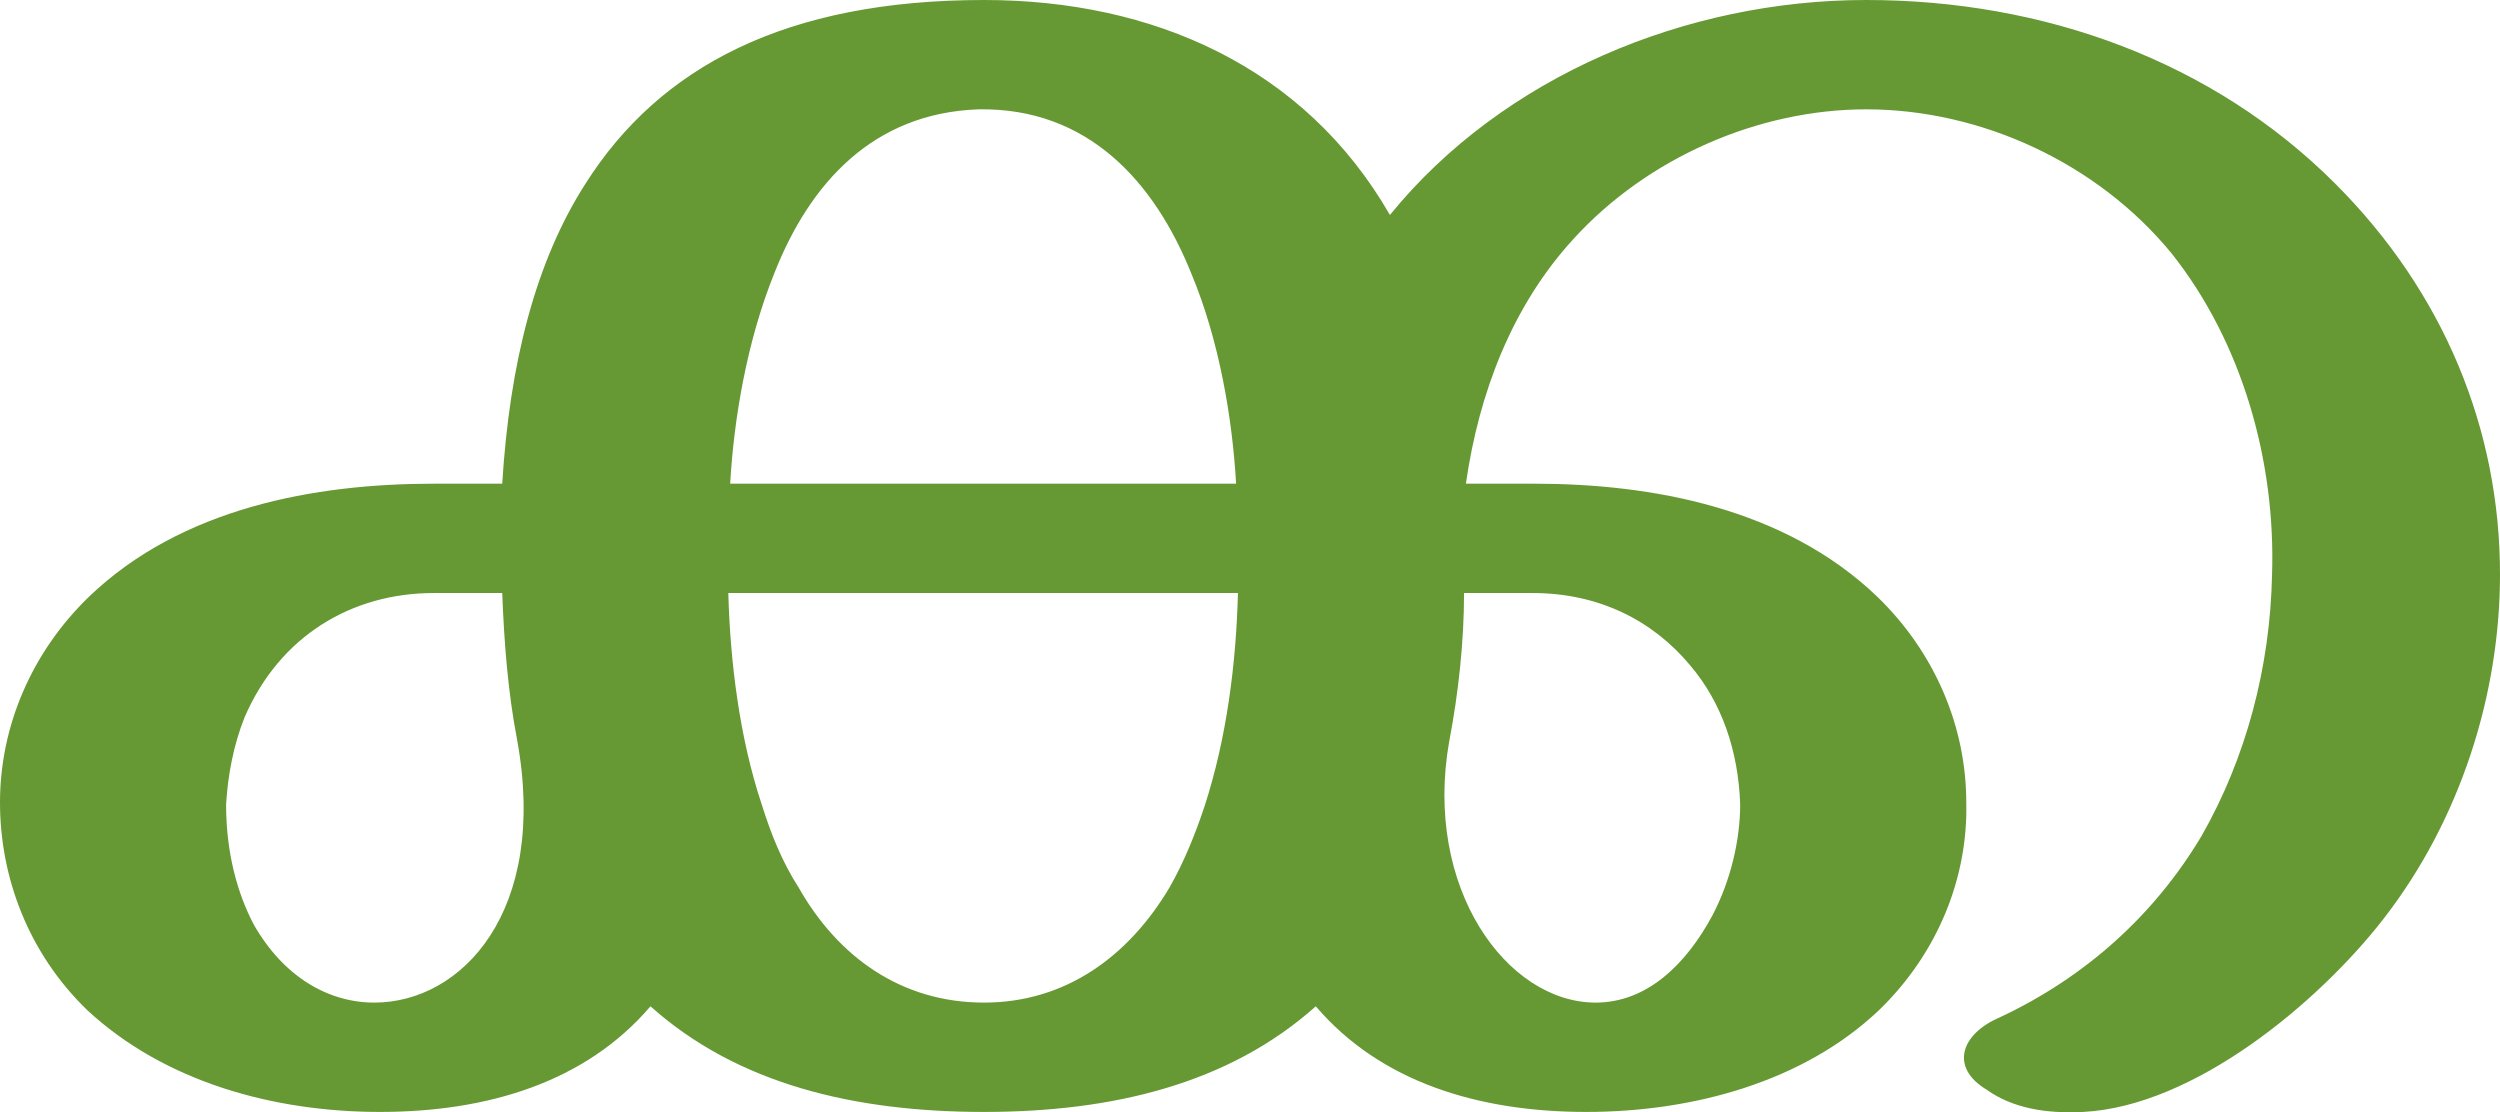
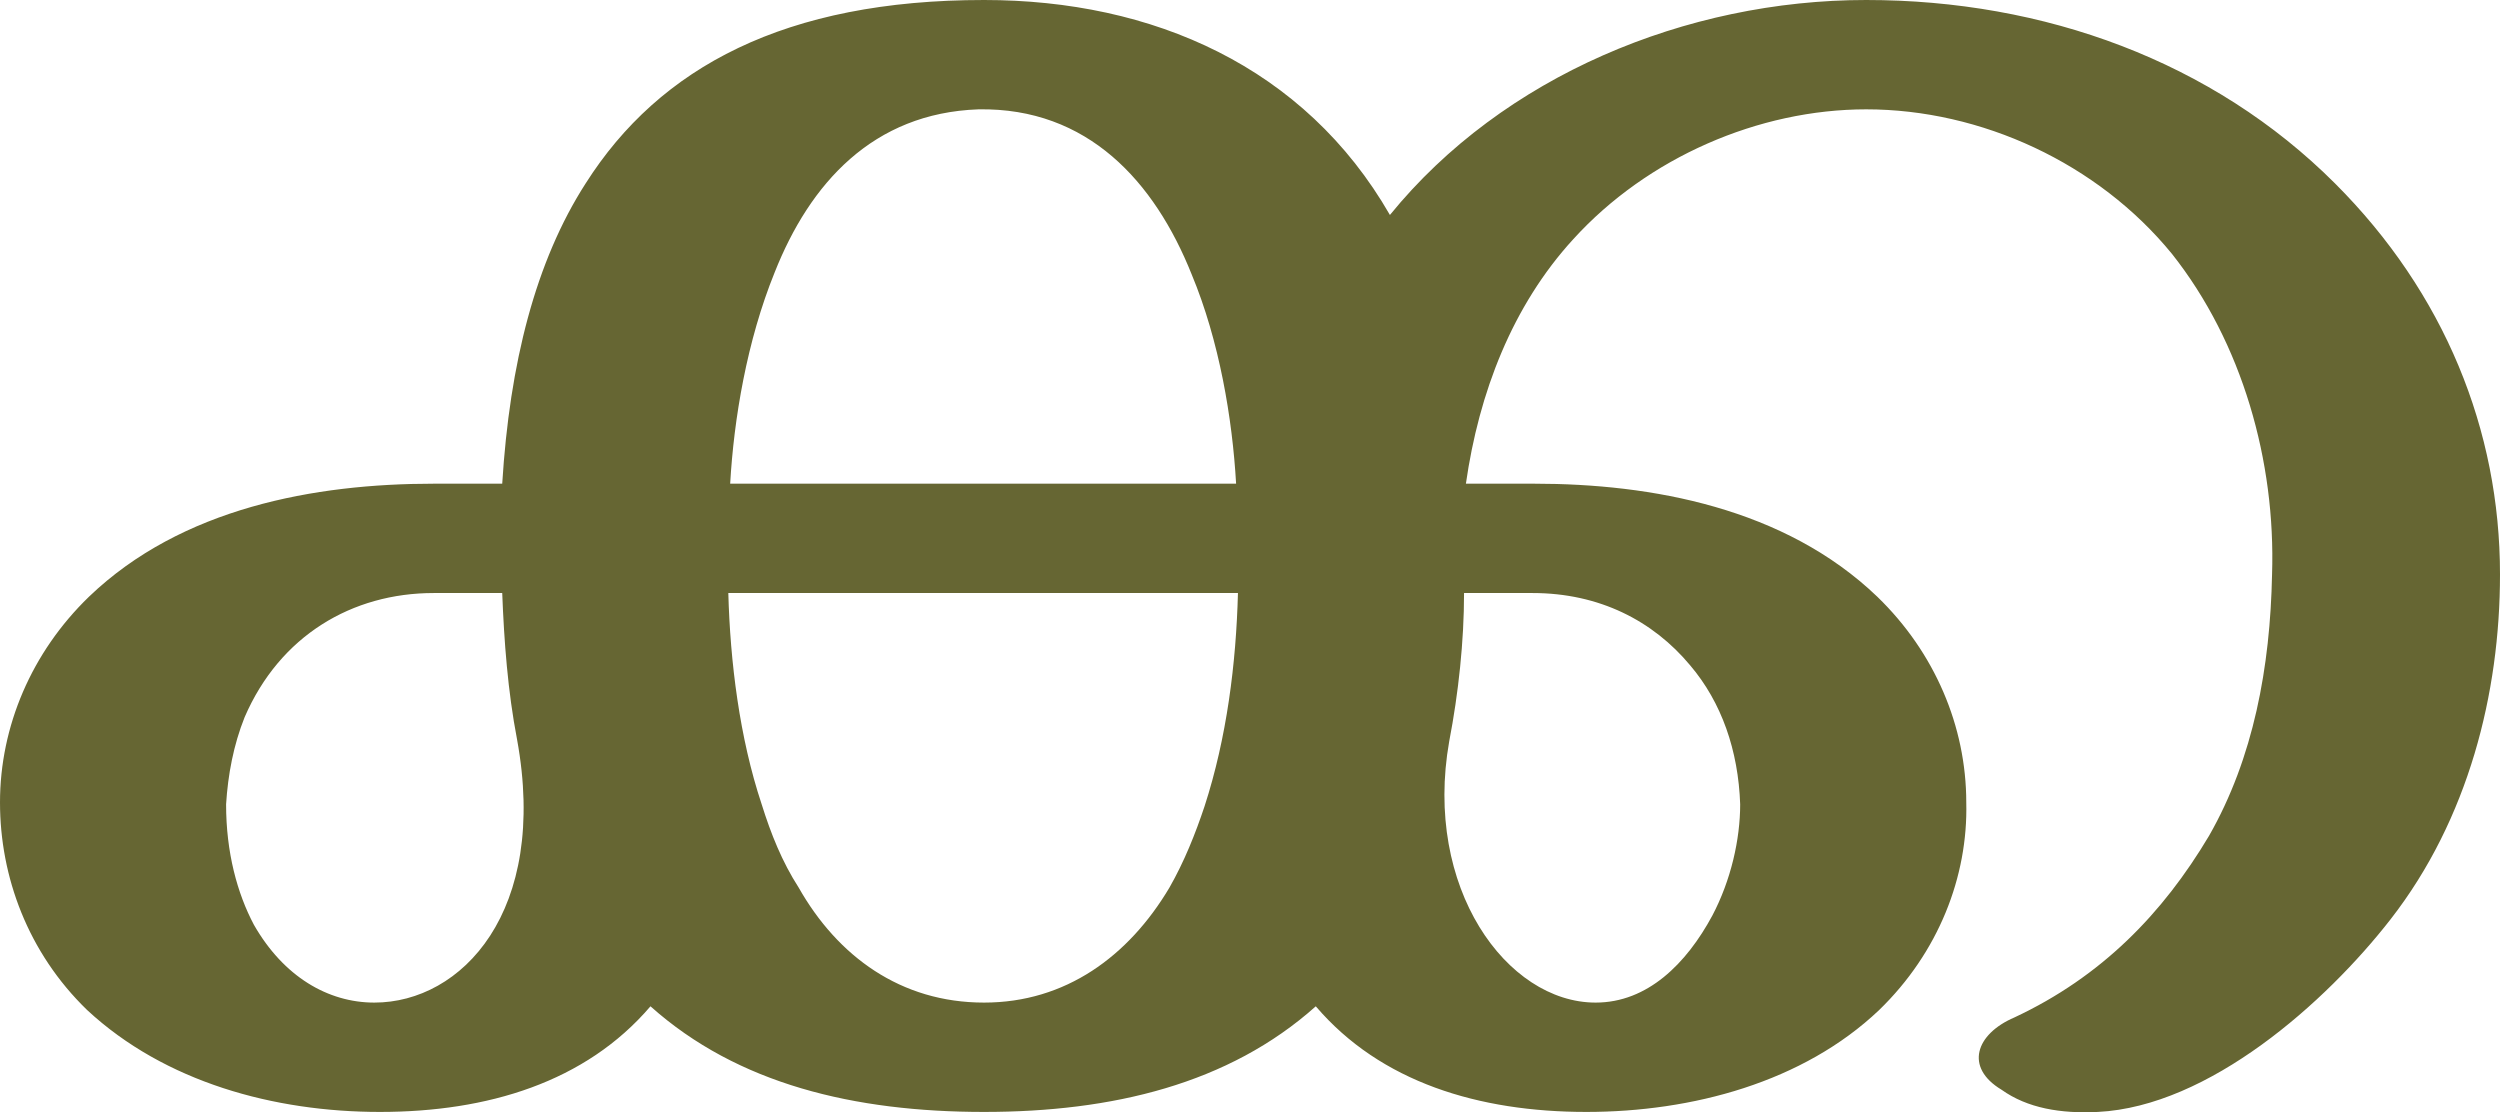
<svg xmlns="http://www.w3.org/2000/svg" xml:space="preserve" width="1349px" height="600px" version="1.1" style="shape-rendering:geometricPrecision; text-rendering:geometricPrecision; image-rendering:optimizeQuality; fill-rule:evenodd; clip-rule:evenodd" viewBox="0 0 1349 600">
  <defs>
    <style type="text/css">
   
-     .fil0 {fill:#669933;fill-rule:nonzero}
+     .fil0 {fill:#666633;fill-rule:nonzero}
   
  </style>
  </defs>
  <g id="Layer_x0020_1">
-     <path class="fil0" d="M531 0c91,0 173,36 219,116 61,-75 160,-116 257,-116 96,0 187,33 253,99 59,59 89,133 89,211 0,64 -21,132 -63,186 -35,45 -102,101 -162,104 -20,1 -38,-2 -52,-12 -20,-12 -14,-30 7,-39 47,-22 84,-56 109,-98 24,-42 37,-91 38,-141 2,-61 -16,-125 -54,-173 -40,-49 -103,-78 -165,-78 -58,0 -118,26 -158,70 -33,36 -51,83 -58,132l37 0c63,0 135,13 185,61 31,30 48,70 48,111 1,40 -15,81 -47,112 -41,39 -101,55 -158,55 -58,0 -111,-16 -146,-57 -47,42 -110,57 -179,57 -70,0 -133,-15 -180,-57 -35,41 -88,57 -146,57 -57,0 -116,-16 -158,-55 -32,-31 -47,-72 -47,-112 0,-41 17,-81 48,-111 50,-48 122,-61 186,-61l37 0c4,-65 18,-120 45,-162 40,-63 108,-99 215,-99zm-137 261l273 0c-2,-35 -9,-77 -24,-113 -20,-50 -56,-90 -115,-89 -57,2 -91,40 -110,88 -15,37 -22,79 -24,114zm274 59l-275 0c1,37 6,78 18,114 5,16 11,31 20,45 21,37 55,62 100,62 44,0 78,-25 100,-62 8,-14 14,-29 19,-44 12,-37 17,-77 18,-115zm-389 79c-5,-26 -7,-53 -8,-79l-37 0c-44,0 -83,23 -102,67 -6,15 -9,31 -10,47 0,26 6,48 15,65 16,28 40,42 65,42 47,0 94,-49 77,-142zm511 -79c0,26 -3,54 -8,80 -14,79 31,141 79,141 28,0 49,-21 63,-47 10,-19 15,-41 15,-60 -1,-29 -10,-55 -27,-75 -20,-24 -49,-39 -85,-39l-37 0z" />
+     <path class="fil0" d="M531 0c91,0 173,36 219,116 61,-75 160,-116 257,-116 96,0 187,33 253,99 59,59 89,133 89,211 0,64 -17,132 -59,186 -35,45 -98,101 -158,104 -20,1 -38,-2 -52,-12 -20,-12 -14,-30 7,-39 47,-22 80,-56 105,-98 24,-42 33,-91 34,-141 2,-61 -16,-125 -54,-173 -40,-49 -103,-78 -165,-78 -58,0 -118,26 -158,70 -33,36 -51,83 -58,132l37 0c63,0 135,13 185,61 31,30 48,70 48,111 1,40 -15,81 -47,112 -41,39 -101,55 -158,55 -58,0 -111,-16 -146,-57 -47,42 -110,57 -179,57 -70,0 -133,-15 -180,-57 -35,41 -88,57 -146,57 -57,0 -116,-16 -158,-55 -32,-31 -47,-72 -47,-112 0,-41 17,-81 48,-111 50,-48 122,-61 186,-61l37 0c4,-65 18,-120 45,-162 40,-63 108,-99 215,-99zm-137 261l273 0c-2,-35 -9,-77 -24,-113 -20,-50 -56,-90 -115,-89 -57,2 -91,40 -110,88 -15,37 -22,79 -24,114zm274 59l-275 0c1,37 6,78 18,114 5,16 11,31 20,45 21,37 55,62 100,62 44,0 78,-25 100,-62 8,-14 14,-29 19,-44 12,-37 17,-77 18,-115zm-389 79c-5,-26 -7,-53 -8,-79l-37 0c-44,0 -83,23 -102,67 -6,15 -9,31 -10,47 0,26 6,48 15,65 16,28 40,42 65,42 47,0 94,-49 77,-142zm511 -79c0,26 -3,54 -8,80 -14,79 31,141 79,141 28,0 49,-21 63,-47 10,-19 15,-41 15,-60 -1,-29 -10,-55 -27,-75 -20,-24 -49,-39 -85,-39l-37 0z" />
  </g>
</svg>
